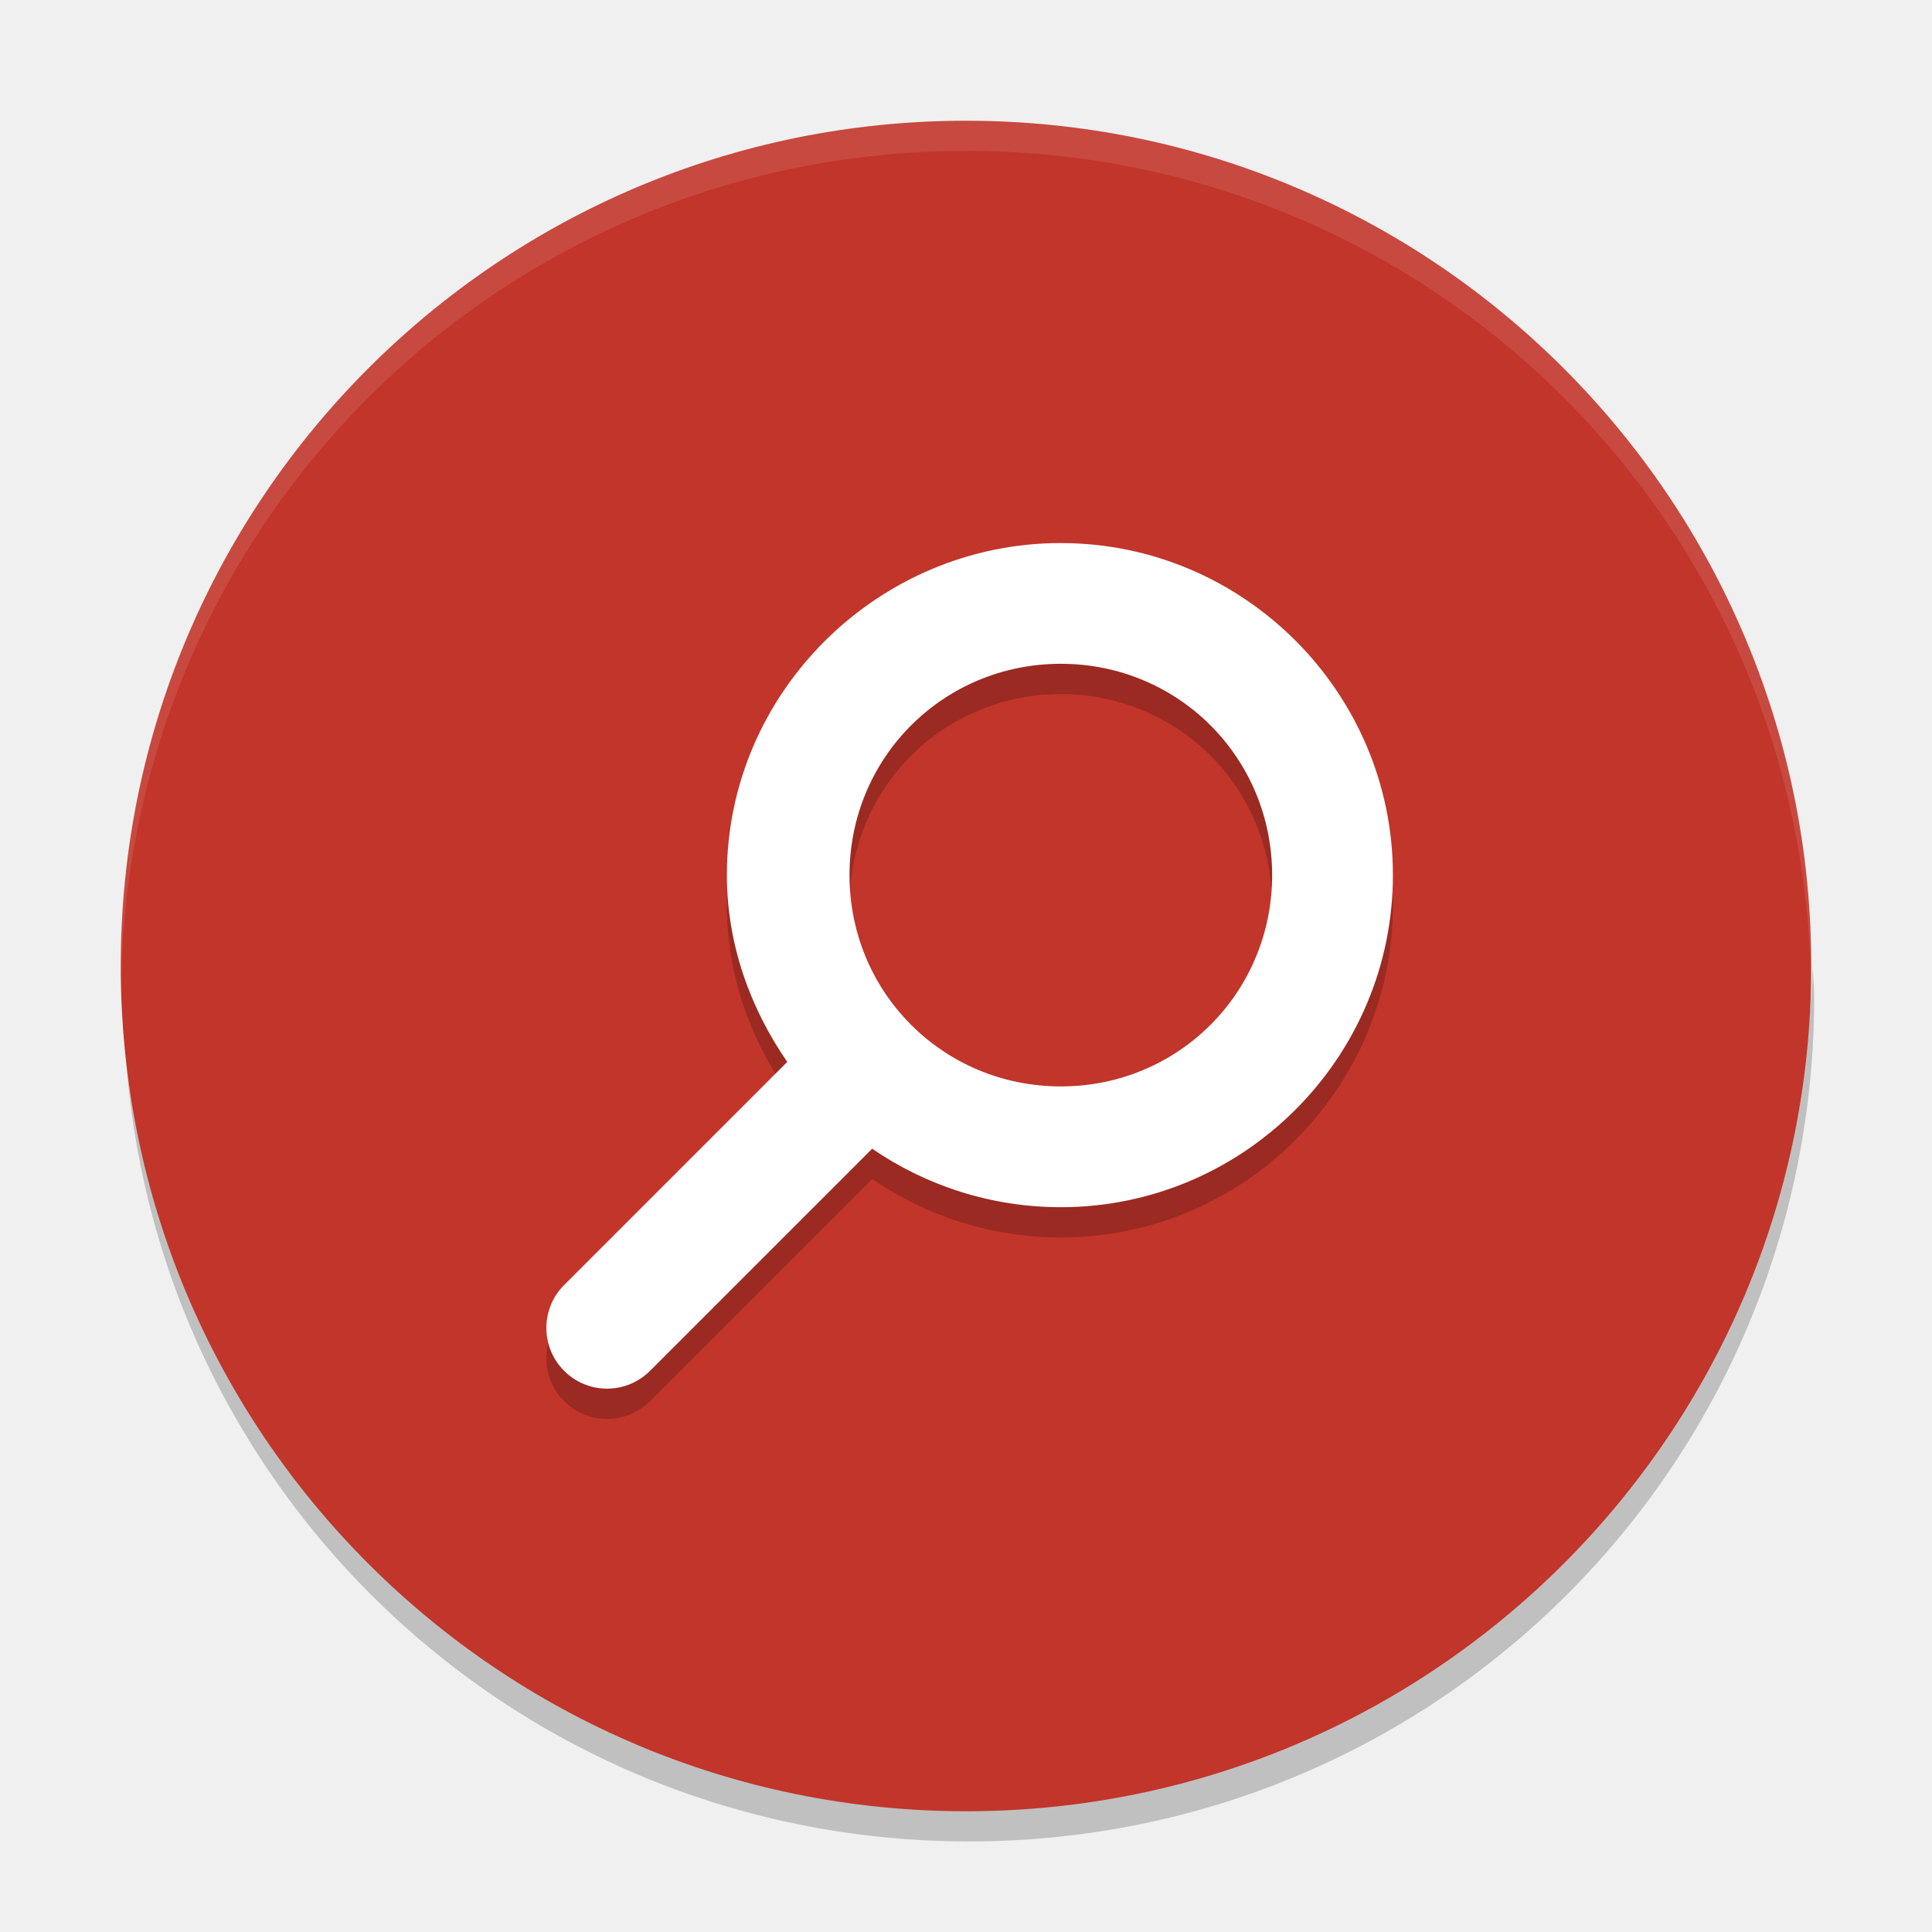
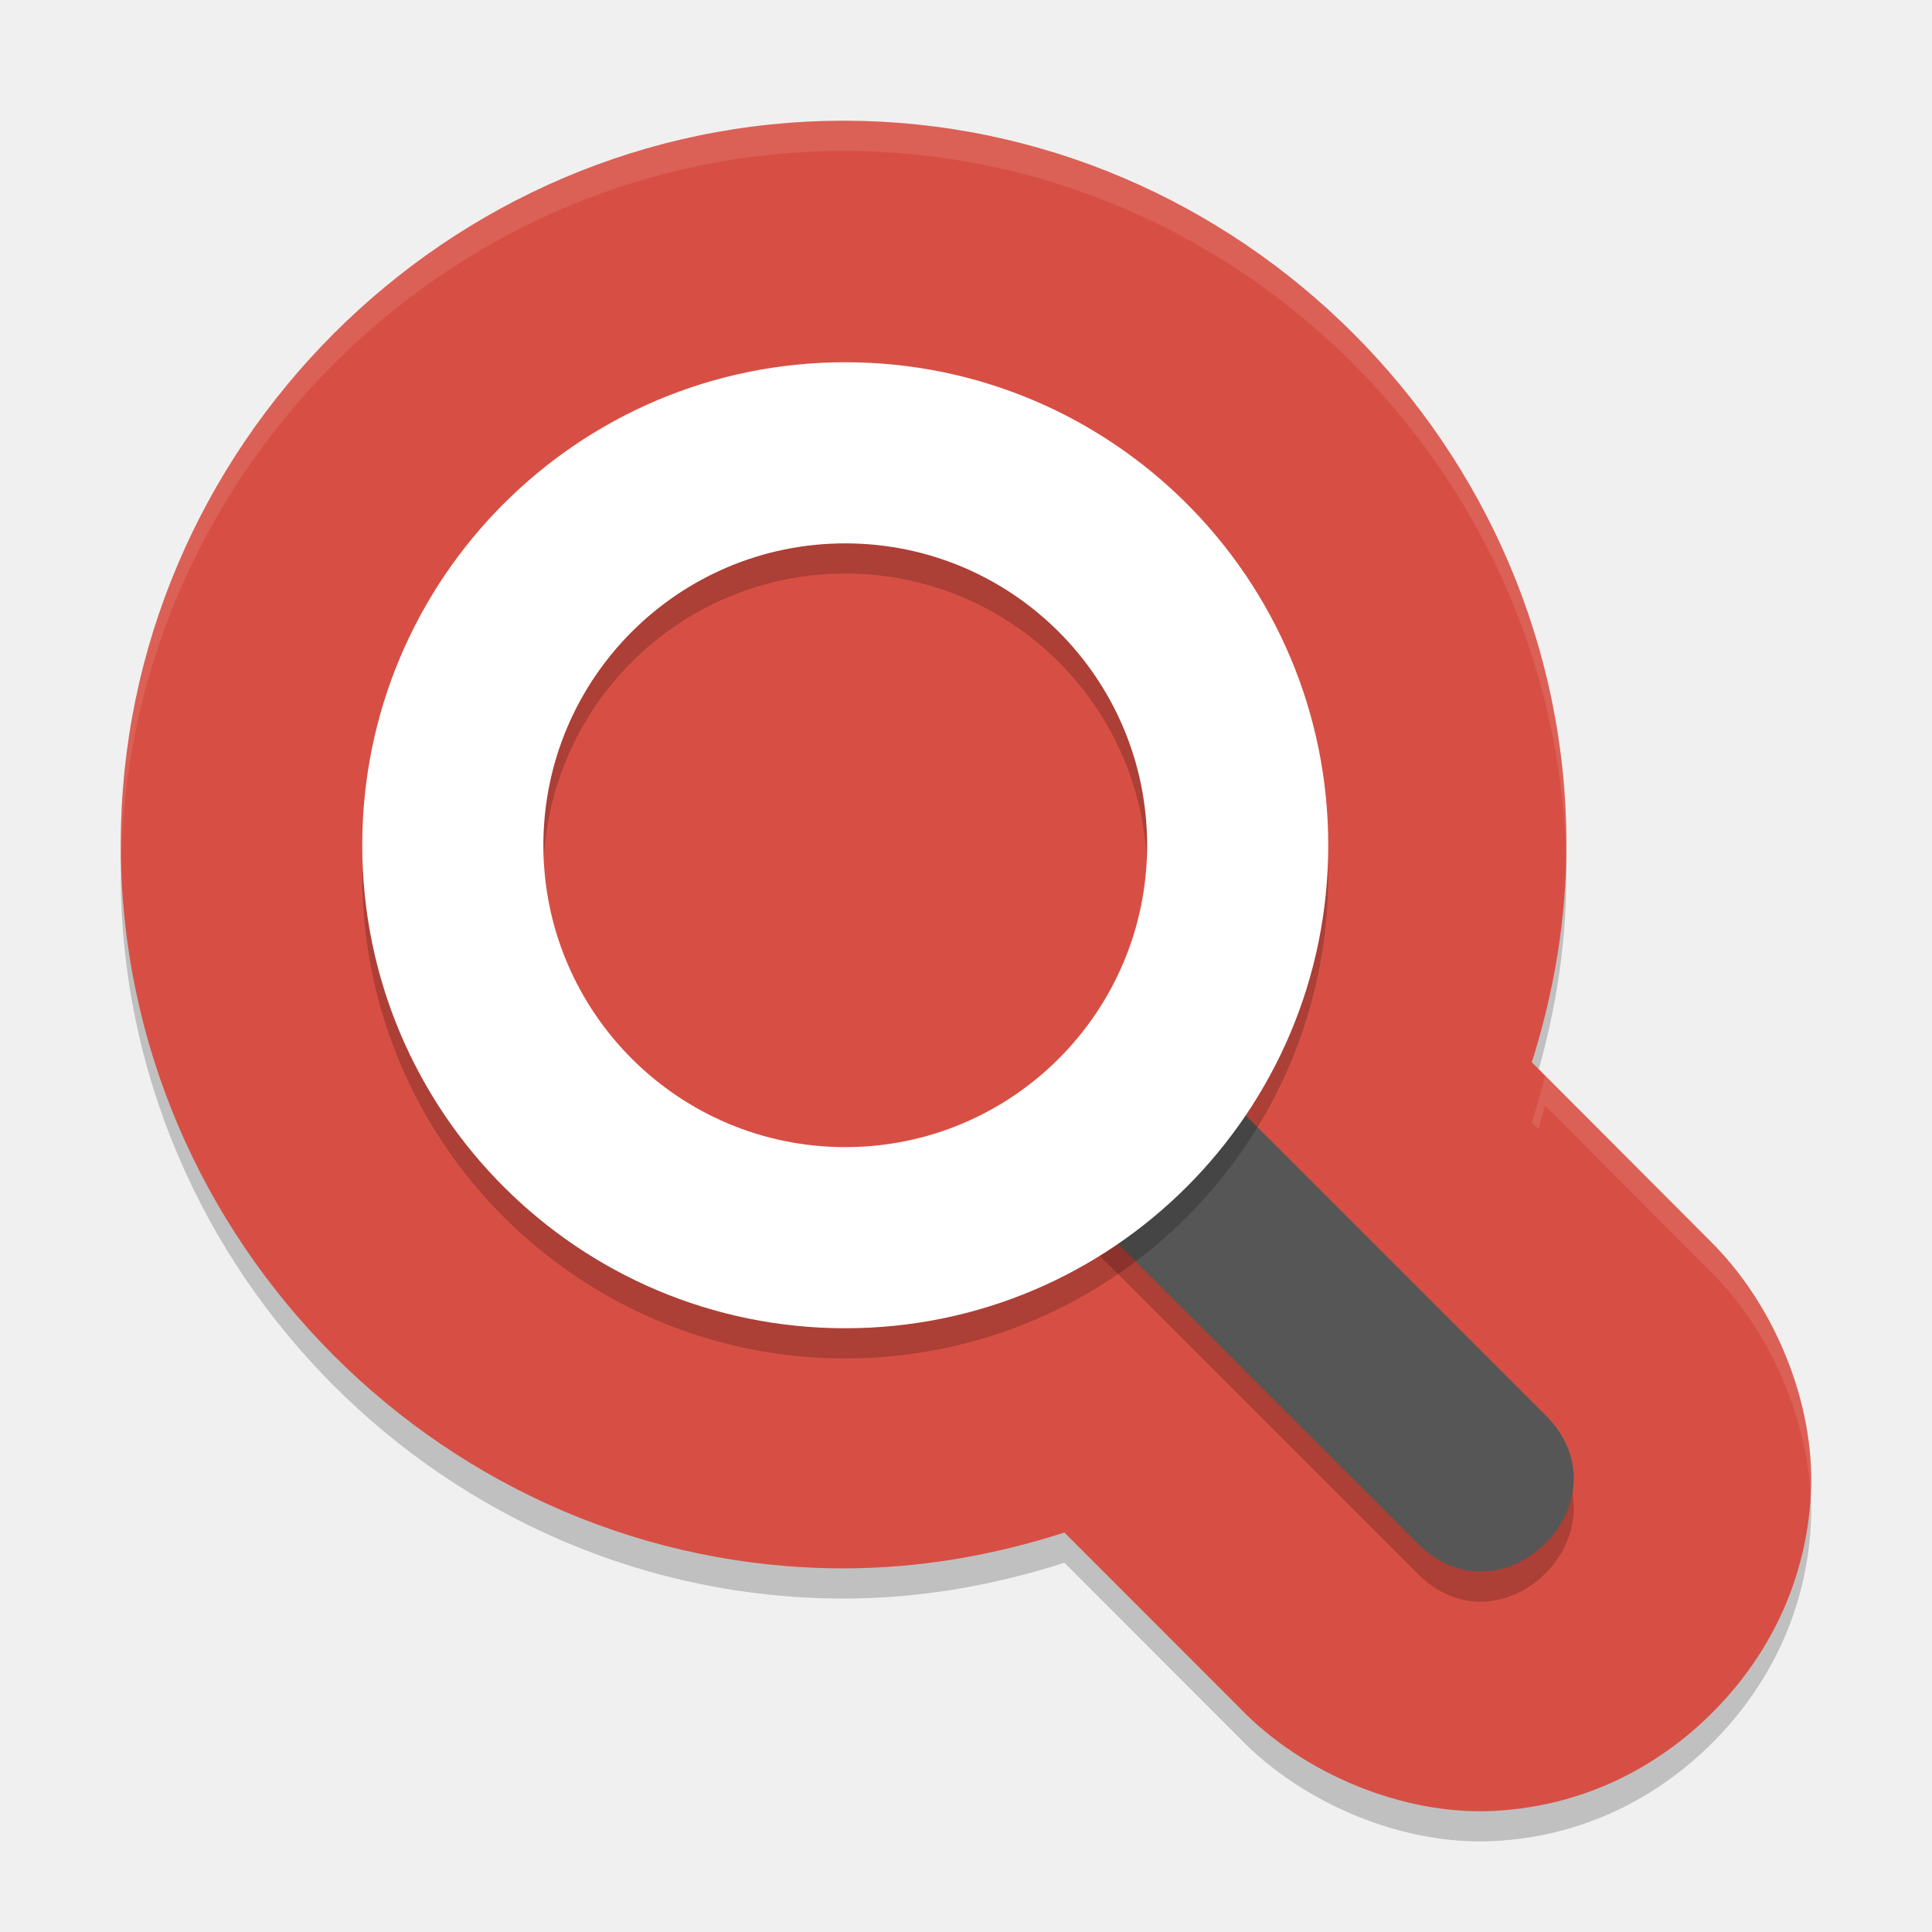
<svg xmlns="http://www.w3.org/2000/svg" height="64" width="64" version="1">
-   <path style="opacity:0.2" d="m 4.15,32 c -0.012,0.334 -0.051,0.662 -0.051,1 0,15.512 12.488,28 28,28 15.512,0 28,-12.488 28,-28 0,-0.338 -0.039,-0.665 -0.051,-1 -0.528,15.042 -12.776,27 -27.95,27 C 16.924,59 4.676,47.042 4.148,32 Z" />
-   <rect style="fill:#c2352a" ry="28" rx="28" transform="matrix(0,-1,-1,0,0,0)" height="56" width="56" y="-60" x="-60" />
-   <path style="color:#000000;opacity:0.2;enable-background:new" d="m 35.141,18.993 c -6.058,0 -11.062,4.949 -11.062,11 0,2.3 0.778,4.416 2,6.188 l -7.375,7.375 a 2.011,2.011 0 0 0 2.813,2.875 l 7.375,-7.375 c 1.775,1.222 3.946,1.938 6.25,1.938 6.058,0 11,-4.949 11,-11 0,-6.051 -4.942,-11 -11,-11 z m 0,4 c 3.895,0 7,3.11 7,7 0,3.89 -3.105,7 -7,7 -3.895,0 -7,-3.11 -7,-7 0,-3.89 3.105,-7 7,-7 z" />
-   <path style="opacity:0.1;fill:#ffffff" d="M 32 4 C 16.488 4 4 16.488 4 32 C 4 32.114 4.011 32.224 4.018 32.336 C 4.369 17.134 16.711 5 32 5 L 32.002 5 C 47.291 5 59.633 17.134 59.984 32.336 C 59.991 32.224 60.002 32.113 60.002 32 C 60.002 16.488 47.514 4 32.002 4 L 32 4 z" />
-   <path style="fill:#ffffff;enable-background:new" d="m 35.141,17.989 c -6.058,0 -11.062,4.949 -11.062,11 0,2.3 0.778,4.416 2,6.188 l -7.375,7.375 a 2.011,2.011 0 0 0 2.813,2.875 l 7.375,-7.375 c 1.775,1.222 3.946,1.938 6.25,1.938 6.058,0 11,-4.949 11,-11 0,-6.051 -4.942,-11 -11,-11 z m 0,4 c 3.895,0 7,3.11 7,7 0,3.89 -3.105,7 -7,7 -3.895,0 -7,-3.11 -7,-7 0,-3.89 3.105,-7 7,-7 z" />
+   <defs>
+     <style id="current-color-scheme" type="text/css">
+    .ColorScheme-Text { color:#5c616c; } .ColorScheme-Highlight { color:#5294e2; } .ColorScheme-ButtonBackground { color:#d3dae3; }
+   </style>
+     <style id="current-color-scheme-3" type="text/css">
+    .ColorScheme-Text { color:#5c616c; } .ColorScheme-Highlight { color:#5294e2; } .ColorScheme-ButtonBackground { color:#d3dae3; }
+   </style>
+     <style id="current-color-scheme-6" type="text/css">
+    .ColorScheme-Text { color:#5c616c; } .ColorScheme-Highlight { color:#5294e2; } .ColorScheme-ButtonBackground { color:#d3dae3; }
+   </style>
+     <style id="current-color-scheme-7" type="text/css">
+    .ColorScheme-Text { color:#5c616c; } .ColorScheme-Highlight { color:#5294e2; } .ColorScheme-ButtonBackground { color:#d3dae3; }
+   </style>
+   </defs>
+   <path d="M 27.945,5 C 14.815,5 4,15.829 4,28.977 c 4e-7,13.147 10.815,23.977 23.945,23.977 2.503,5.16e-4 4.959,-0.428 7.315,-1.186 l 5.795,5.799 c 2.096,2.186 5.432,3.575 8.426,3.422 2.994,-0.153 5.45,-1.461 7.249,-3.262 1.799,-1.801 3.106,-4.261 3.258,-7.259 0.153,-2.998 -1.235,-6.338 -3.418,-8.437 l 0.117,0.113 -5.943,-5.955 c 0.734,-2.321 1.143,-4.739 1.146,-7.2 v -0.012 c 0,-13.147 -10.815,-23.977 -23.945,-23.977 z" style="color:#000000;opacity:0.2;stroke-width:15.974;stroke-linecap:round;stroke-linejoin:round" />
+   <path style="fill:#d74f44;stroke-width:15.974;stroke-linecap:round;stroke-linejoin:round" d="M 27.945,4 C 14.815,4 4,14.829 4,27.977 c 4e-7,13.147 10.815,23.977 23.945,23.977 2.503,5.16e-4 4.959,-0.428 7.315,-1.186 l 5.795,5.799 c 2.096,2.186 5.432,3.575 8.426,3.422 2.994,-0.153 5.45,-1.461 7.249,-3.262 1.799,-1.801 3.106,-4.261 3.258,-7.259 0.153,-2.998 -1.235,-6.338 -3.418,-8.437 l 0.117,0.113 -5.943,-5.955 c 0.734,-2.321 1.143,-4.739 1.146,-7.2 v -0.012 c 0,-13.147 -10.815,-23.977 -23.945,-23.977 z" />
+   <path d="m 34.684,39.852 12.226,12.226 c 2.828,2.945 7.187,-1.415 4.242,-4.242 L 38.74,35.424 C 34,37 36,37 34.684,39.852 Z" style="color:#000000;opacity:0.2;stroke-width:6;stroke-linecap:round" />
+   <path style="fill:#565656;stroke-width:6;stroke-linecap:round" d="m 34.684,38.852 12.226,12.226 c 2.828,2.945 7.187,-1.415 4.242,-4.242 L 38.74,34.424 C 34,36 36,36 34.684,38.852 Z" />
+   <path d="m 28,13 a 16,16 0 0 0 -16,16 16,16 0 0 0 16,16 16,16 0 0 0 16,-16 16,16 0 0 0 -16,-16 z m 0,6 a 10,10 0 0 1 10,10 10,10 0 0 1 -10,10 10,10 0 0 1 -10,-10 10,10 0 0 1 10,-10 z" style="opacity:0.2;stroke-width:19.987;stroke-linecap:round;stroke-linejoin:round" />
+   <path style="fill:#ffffff;stroke-width:19.987;stroke-linecap:round;stroke-linejoin:round" d="M 28,12 A 16,16 0 0 0 12,28 16,16 0 0 0 28,44 16,16 0 0 0 44,28 16,16 0 0 0 28,12 Z m 0,6 A 10,10 0 0 1 38,28 10,10 0 0 1 28,38 10,10 0 0 1 18,28 10,10 0 0 1 28,18 Z" />
+   <path style="opacity:0.1;fill:#ffffff;stroke-width:15.974;stroke-linecap:round;stroke-linejoin:round" d="M 27.945 4 C 14.815 4 4 14.829 4 27.977 C 4 28.089 4.012 28.199 4.018 28.311 C 4.377 15.467 15.039 5 27.945 5 C 40.867 5 51.54 15.491 51.875 28.355 C 51.88 28.233 51.89 28.111 51.891 27.988 L 51.891 27.977 C 51.891 14.829 41.075 4 27.945 4 z M 51.18 35.625 C 51.05 36.15 50.909 36.672 50.746 37.188 L 50.963 37.404 C 51.034 37.144 51.115 36.887 51.18 36.625 L 56.688 42.145 L 56.57 42.031 C 58.539 43.924 59.848 46.826 59.977 49.576 C 59.98 49.54 59.986 49.505 59.988 49.469 C 60.141 46.471 58.754 43.13 56.57 41.031 L 56.688 41.145 L 51.18 35.625 z" />
</svg>
